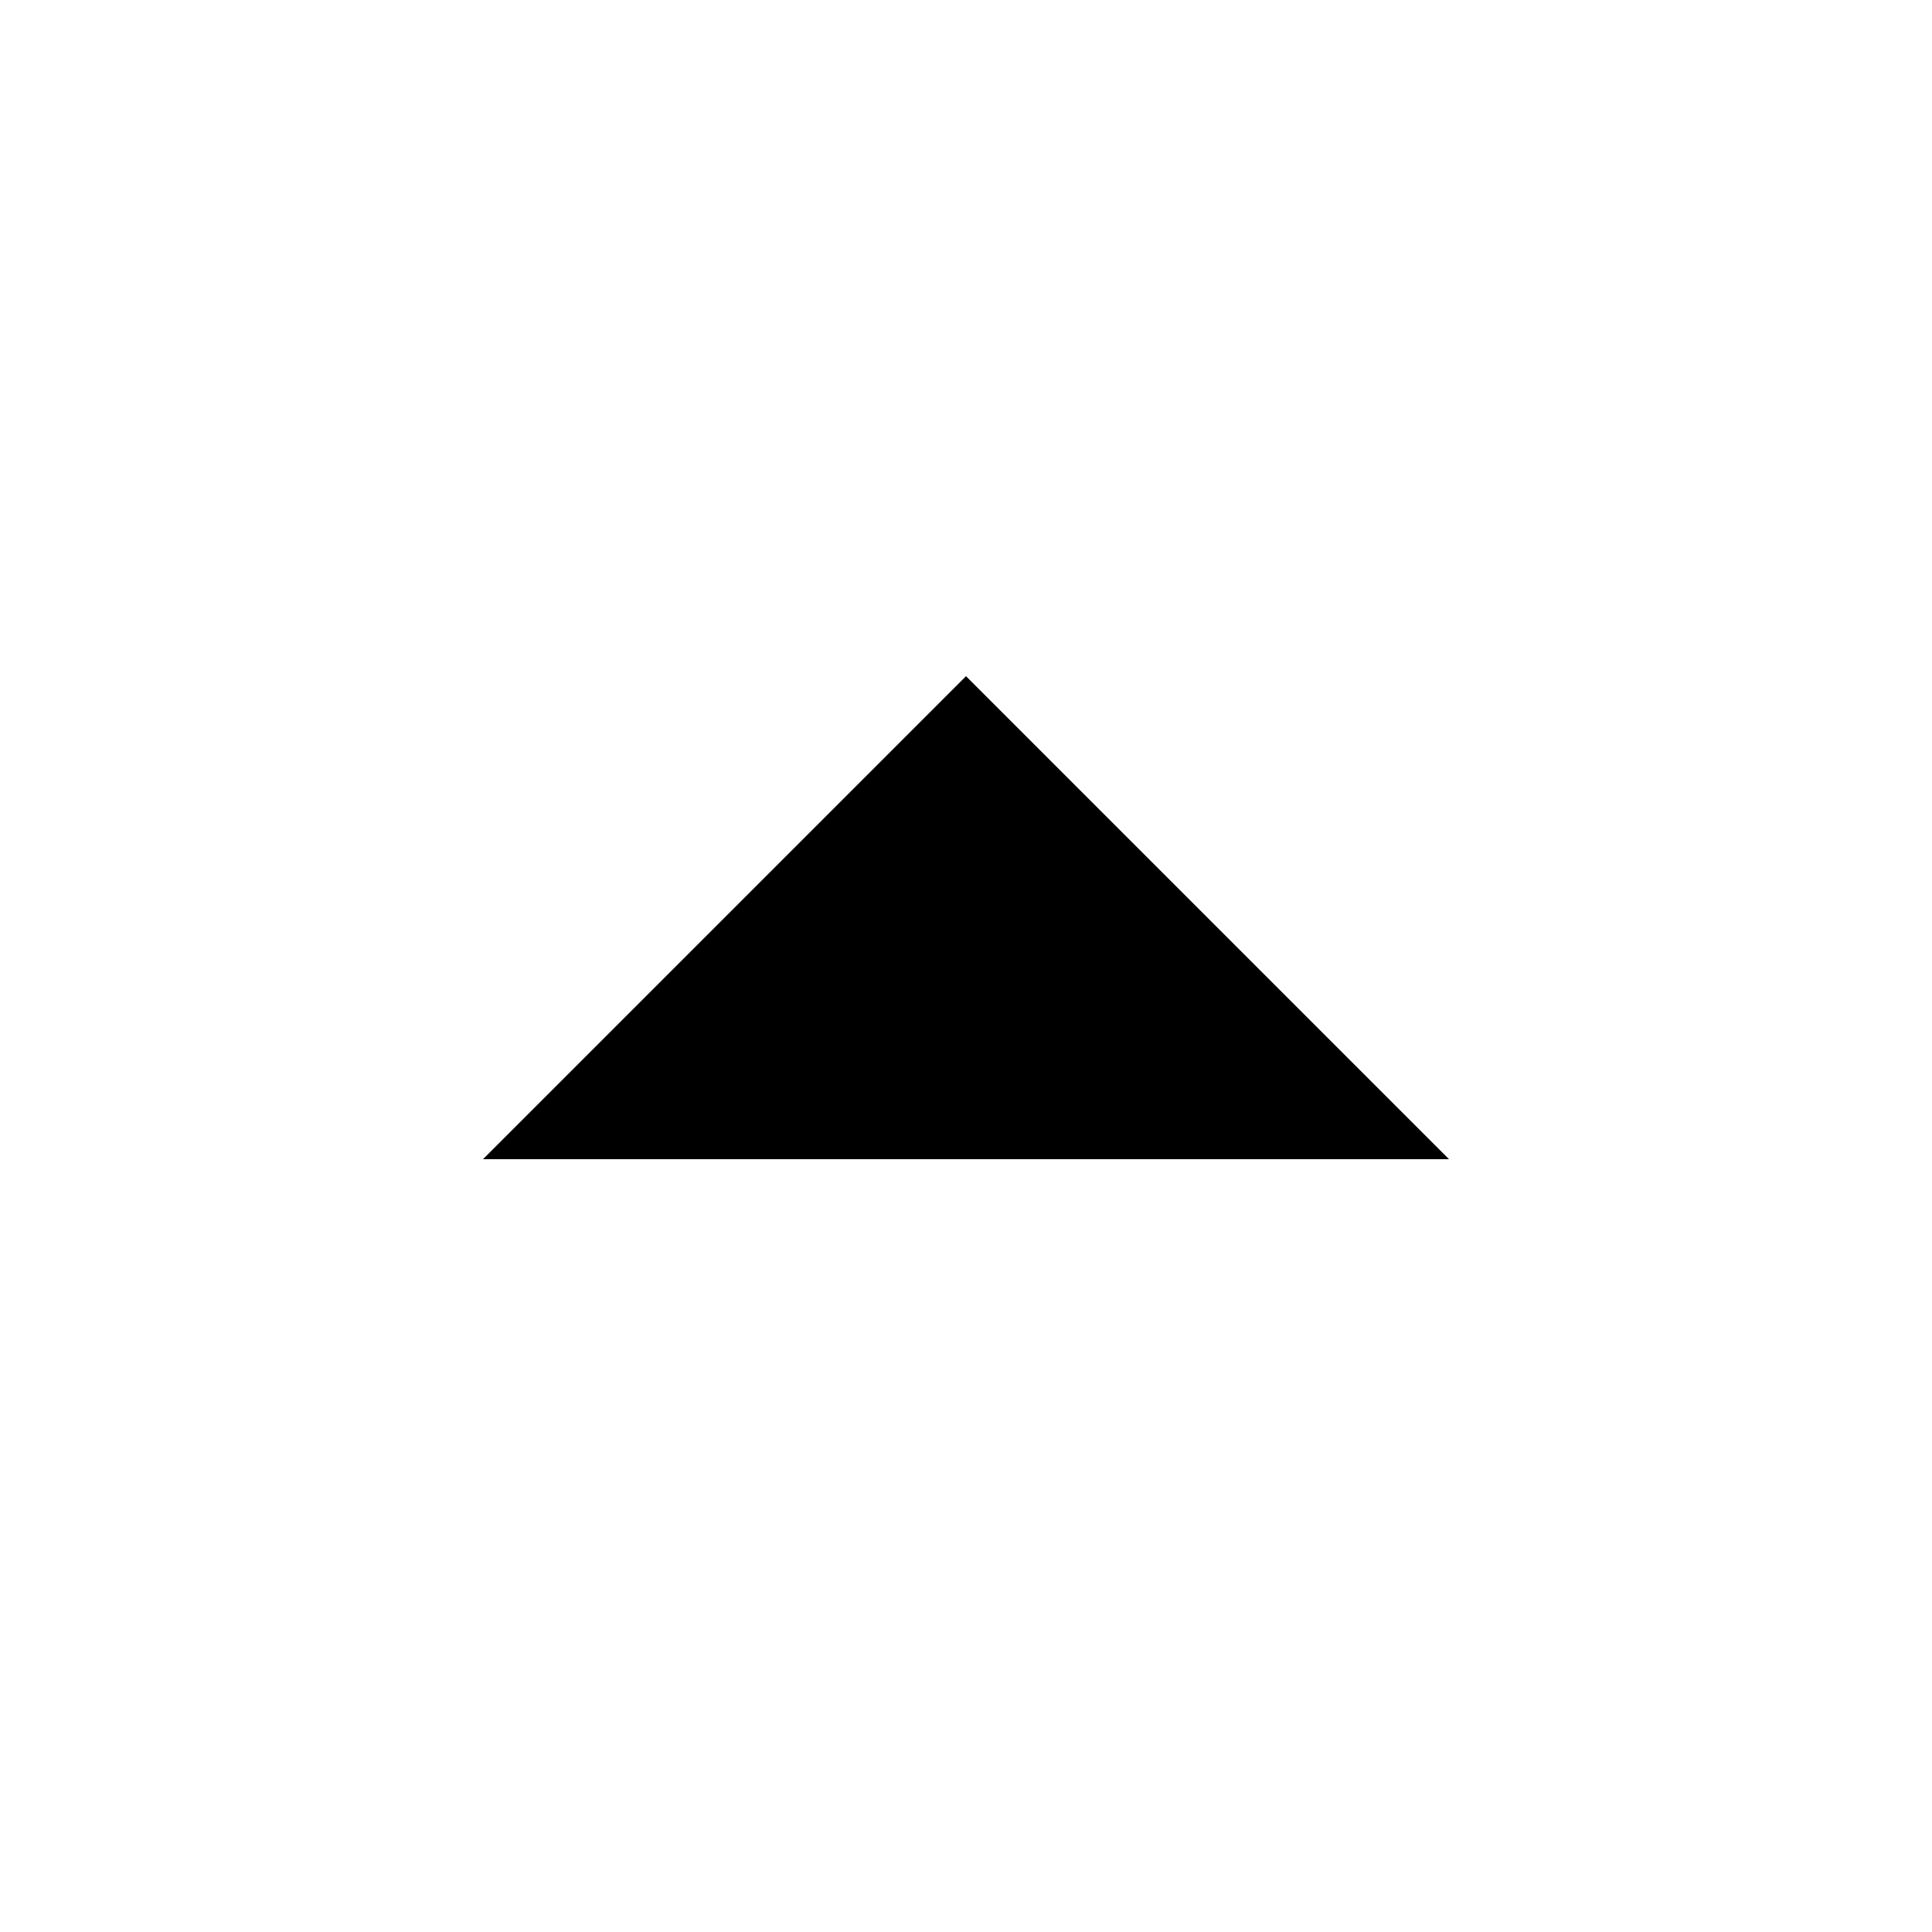
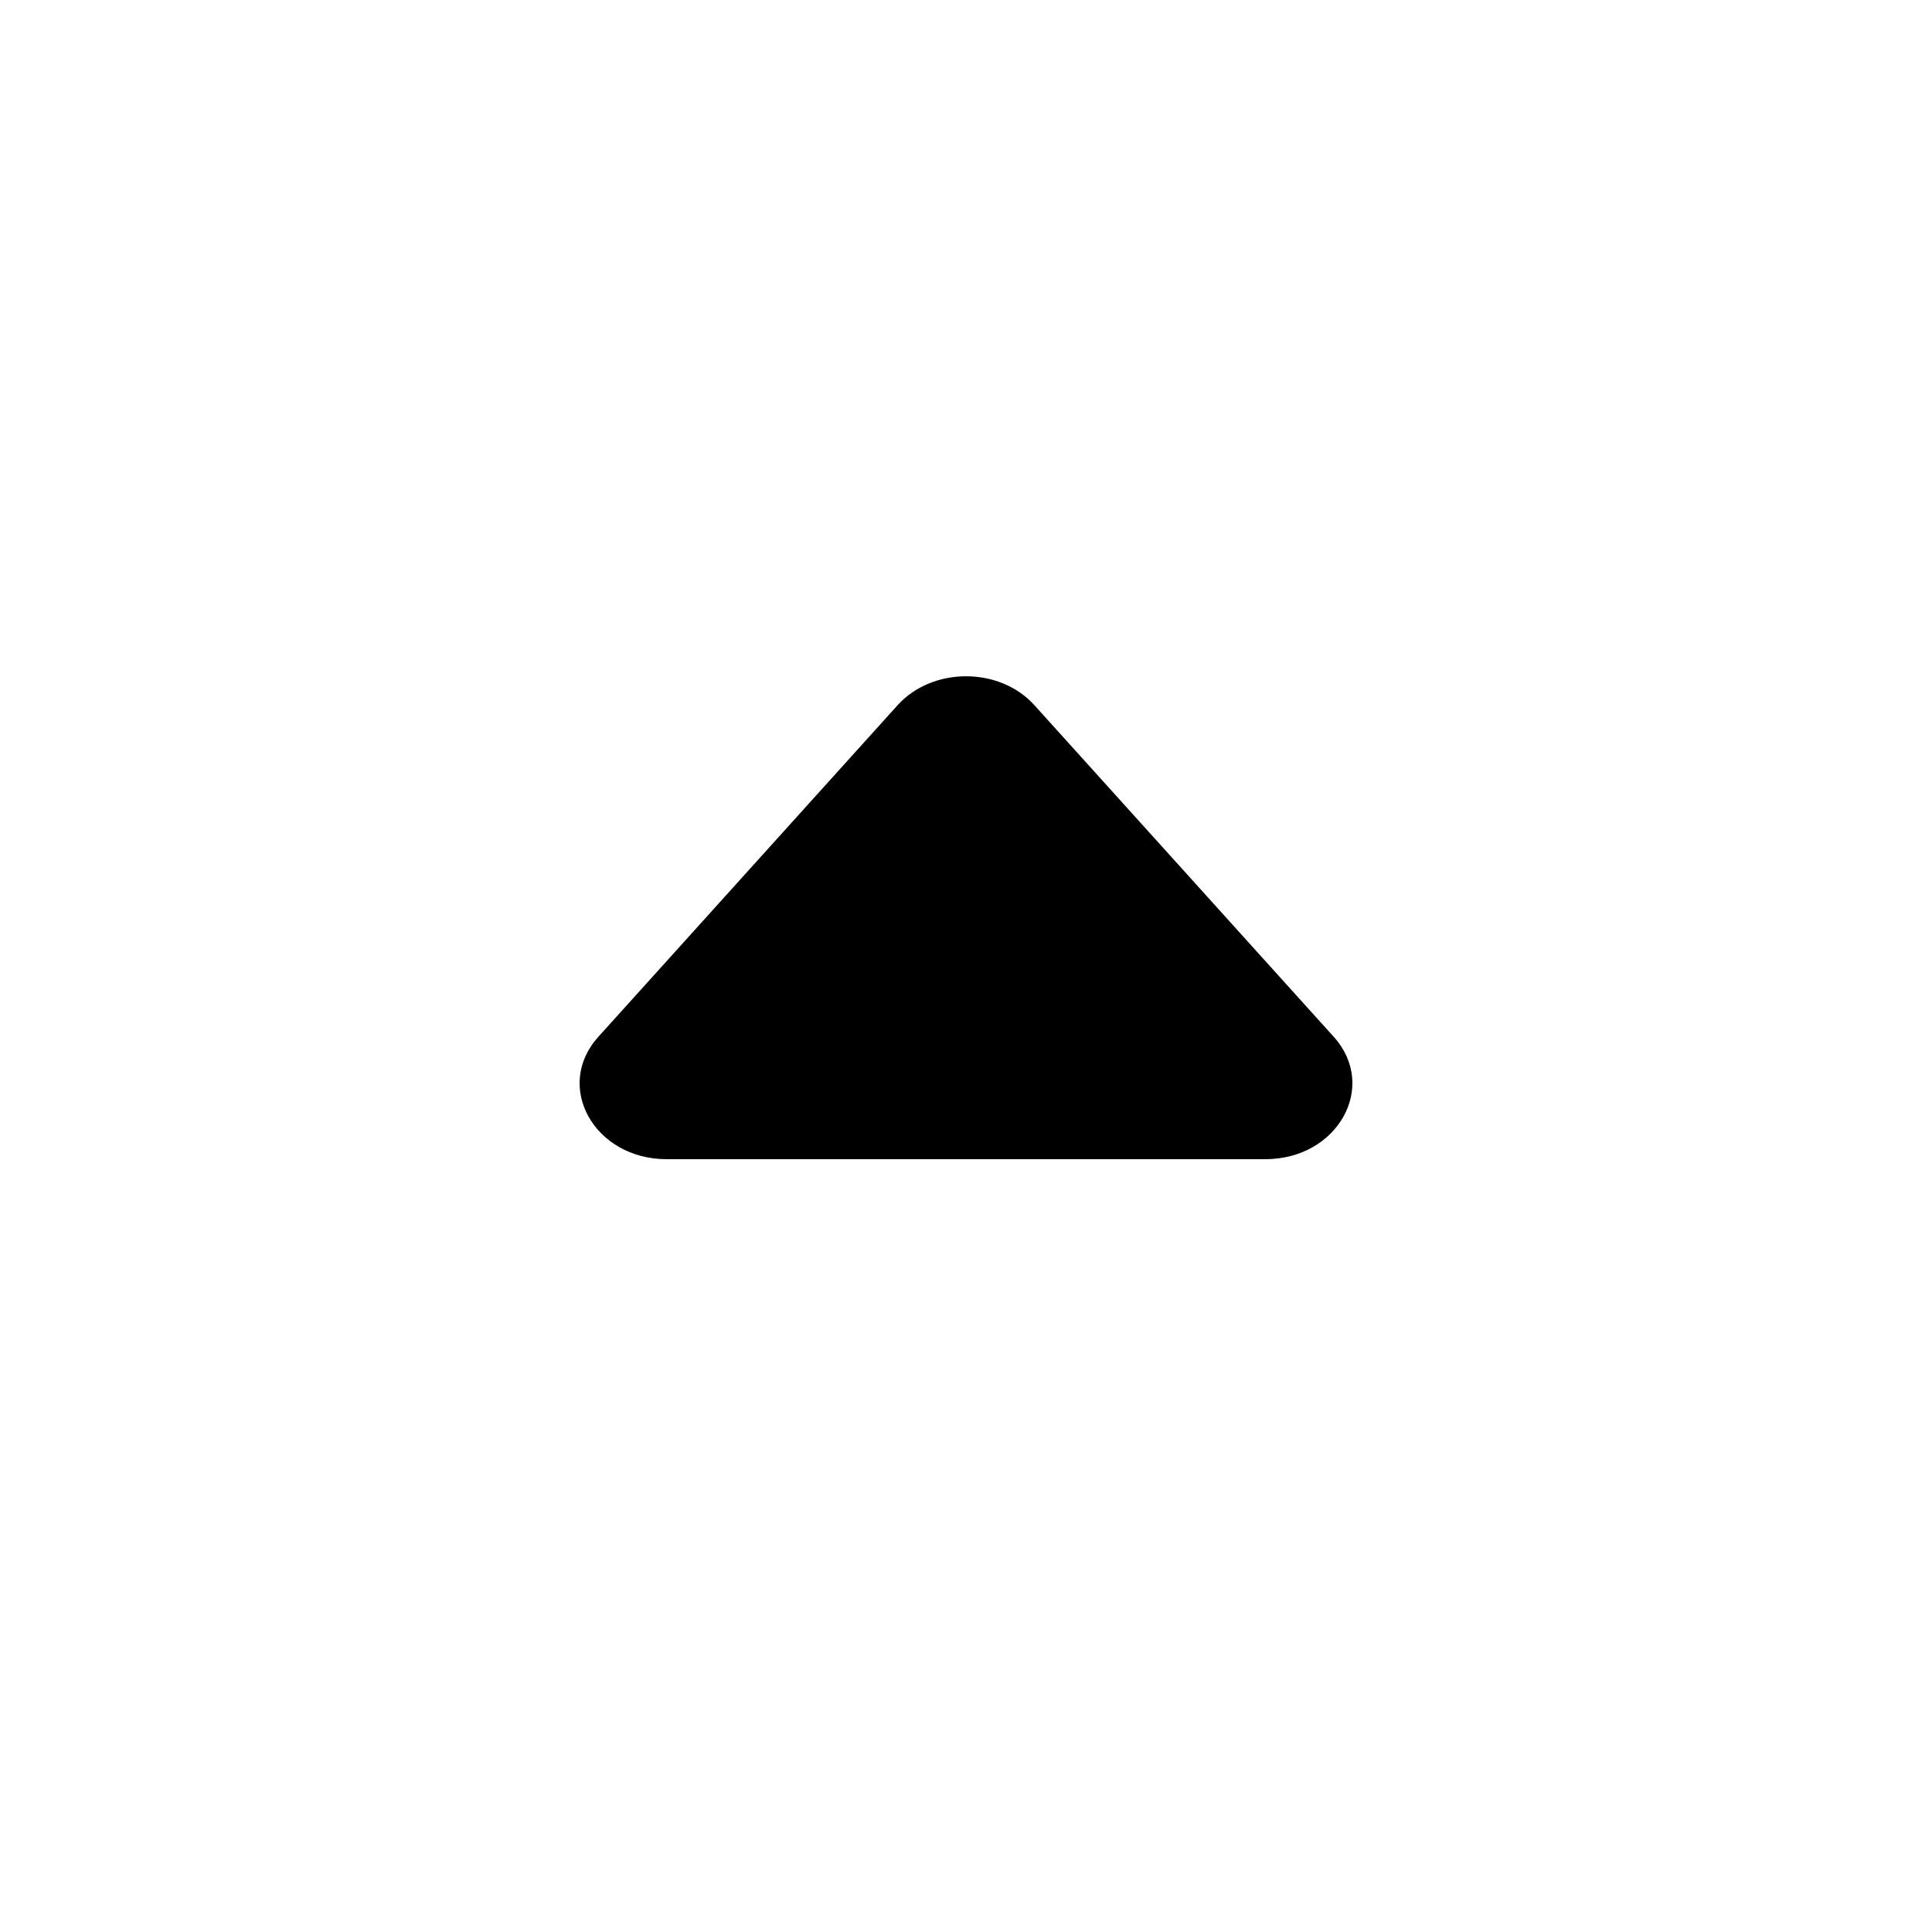
<svg xmlns="http://www.w3.org/2000/svg" viewBox="0 0 20 20">
-   <path d="m15 12-5-5-5 5h10z" />
+   <path d="M6.902 12h6.196c.751 0 1.172-.754.708-1.268L10.708 7.3c-.36-.399-1.055-.399-1.416 0l-3.098 3.433C5.73 11.246 6.151 12 6.902 12z" />
</svg>
